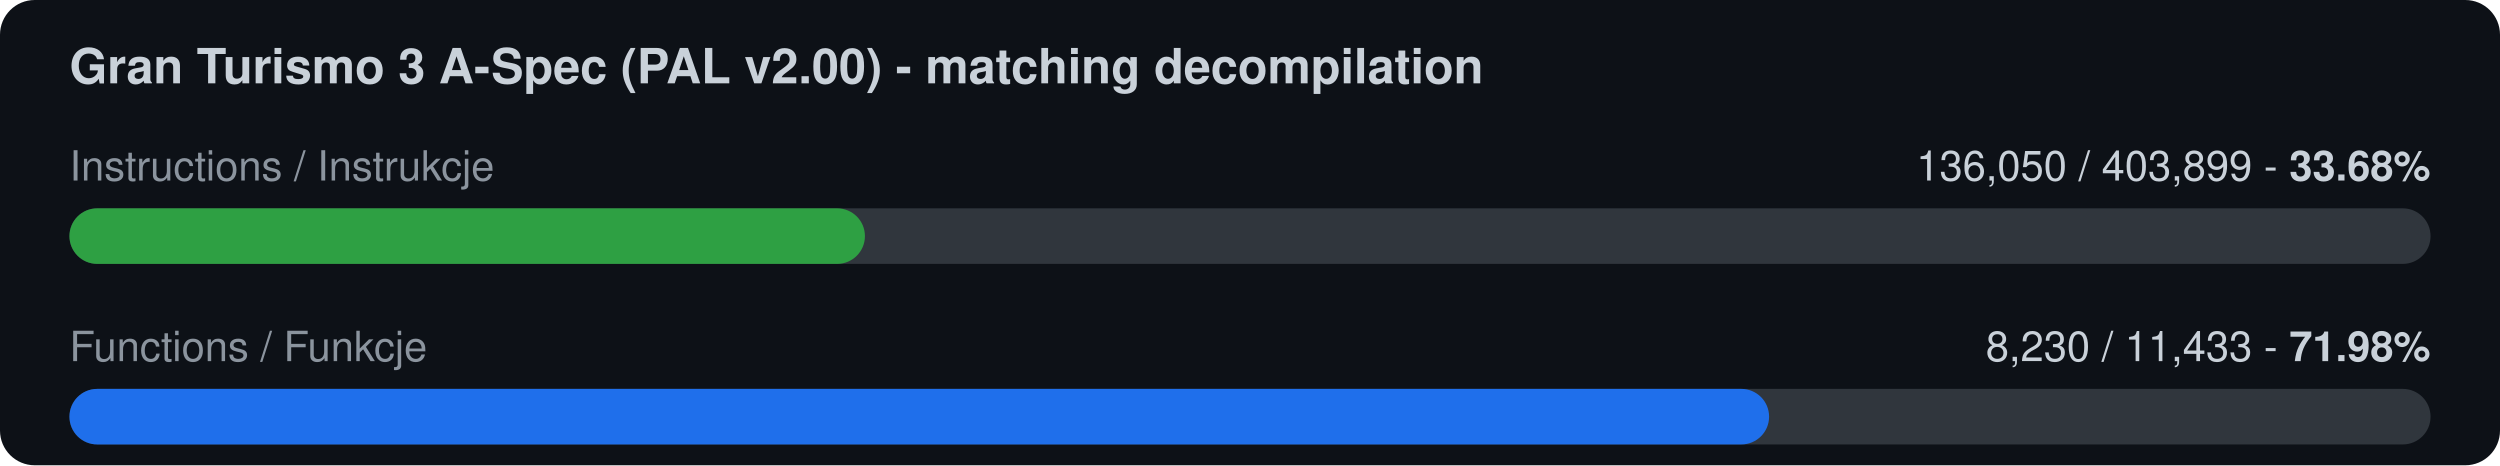
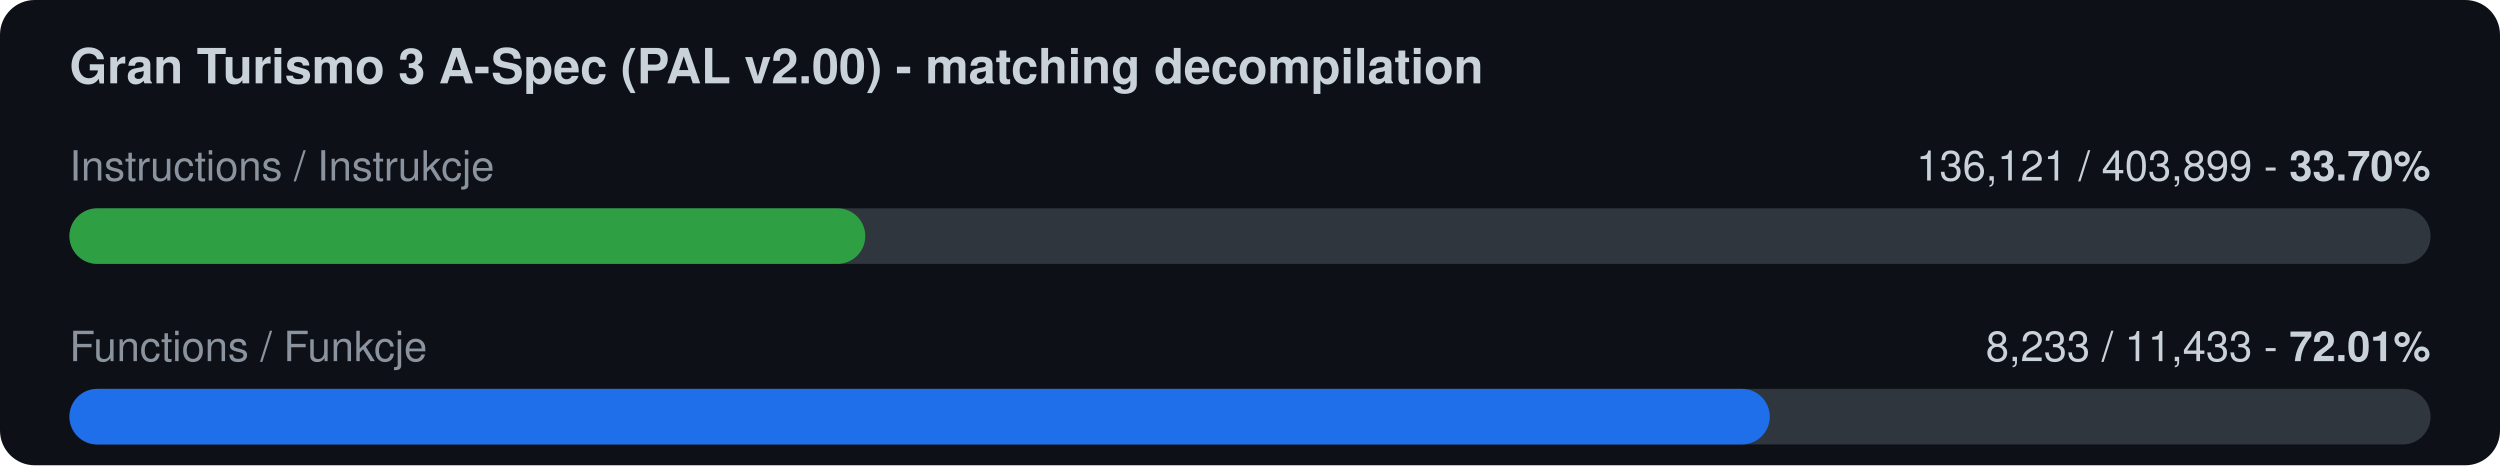
<svg xmlns="http://www.w3.org/2000/svg" width="720" height="134" viewBox="0 0 720 134">
  <rect width="720" height="134" rx="10" fill="#0d1117" />
  <text x="20" y="24" font-family="-apple-system,Segoe UI,Helvetica,Arial,sans-serif" font-size="14" font-weight="600" fill="#c9d1d9">Gran Turismo 3 A-Spec (PAL v2.00) - matching decompilation</text>
  <text x="20" y="52" font-family="-apple-system,Segoe UI,Helvetica,Arial,sans-serif" font-size="12" fill="#8b949e">Instructions / Instrukcje</text>
-   <text x="700" y="52" font-family="-apple-system,Segoe UI,Helvetica,Arial,sans-serif" font-size="12" fill="#c9d1d9" text-anchor="end">136,050 / 403,899  -  <tspan font-weight="700">33.68%</tspan>
+   <text x="700" y="52" font-family="-apple-system,Segoe UI,Helvetica,Arial,sans-serif" font-size="12" fill="#c9d1d9" text-anchor="end">136,121 / 403,899  -  <tspan font-weight="700">33.70%</tspan>
  </text>
  <rect x="20" y="60" width="680" height="16" rx="8" fill="#30363d" />
-   <rect x="20" y="60" width="229.1" height="16" rx="8" fill="#2ea043" />
+   <rect x="20" y="60" width="229.2" height="16" rx="8" fill="#2ea043" />
  <text x="20" y="104" font-family="-apple-system,Segoe UI,Helvetica,Arial,sans-serif" font-size="12" fill="#8b949e">Functions / Funkcje</text>
-   <text x="700" y="104" font-family="-apple-system,Segoe UI,Helvetica,Arial,sans-serif" font-size="12" fill="#c9d1d9" text-anchor="end">8,230 / 11,433  -  <tspan font-weight="700">71.98%</tspan>
+   <text x="700" y="104" font-family="-apple-system,Segoe UI,Helvetica,Arial,sans-serif" font-size="12" fill="#c9d1d9" text-anchor="end">8,233 / 11,433  -  <tspan font-weight="700">72.01%</tspan>
  </text>
  <rect x="20" y="112" width="680" height="16" rx="8" fill="#30363d" />
-   <rect x="20" y="112" width="489.5" height="16" rx="8" fill="#1f6feb" />
+   <rect x="20" y="112" width="489.7" height="16" rx="8" fill="#1f6feb" />
</svg>
